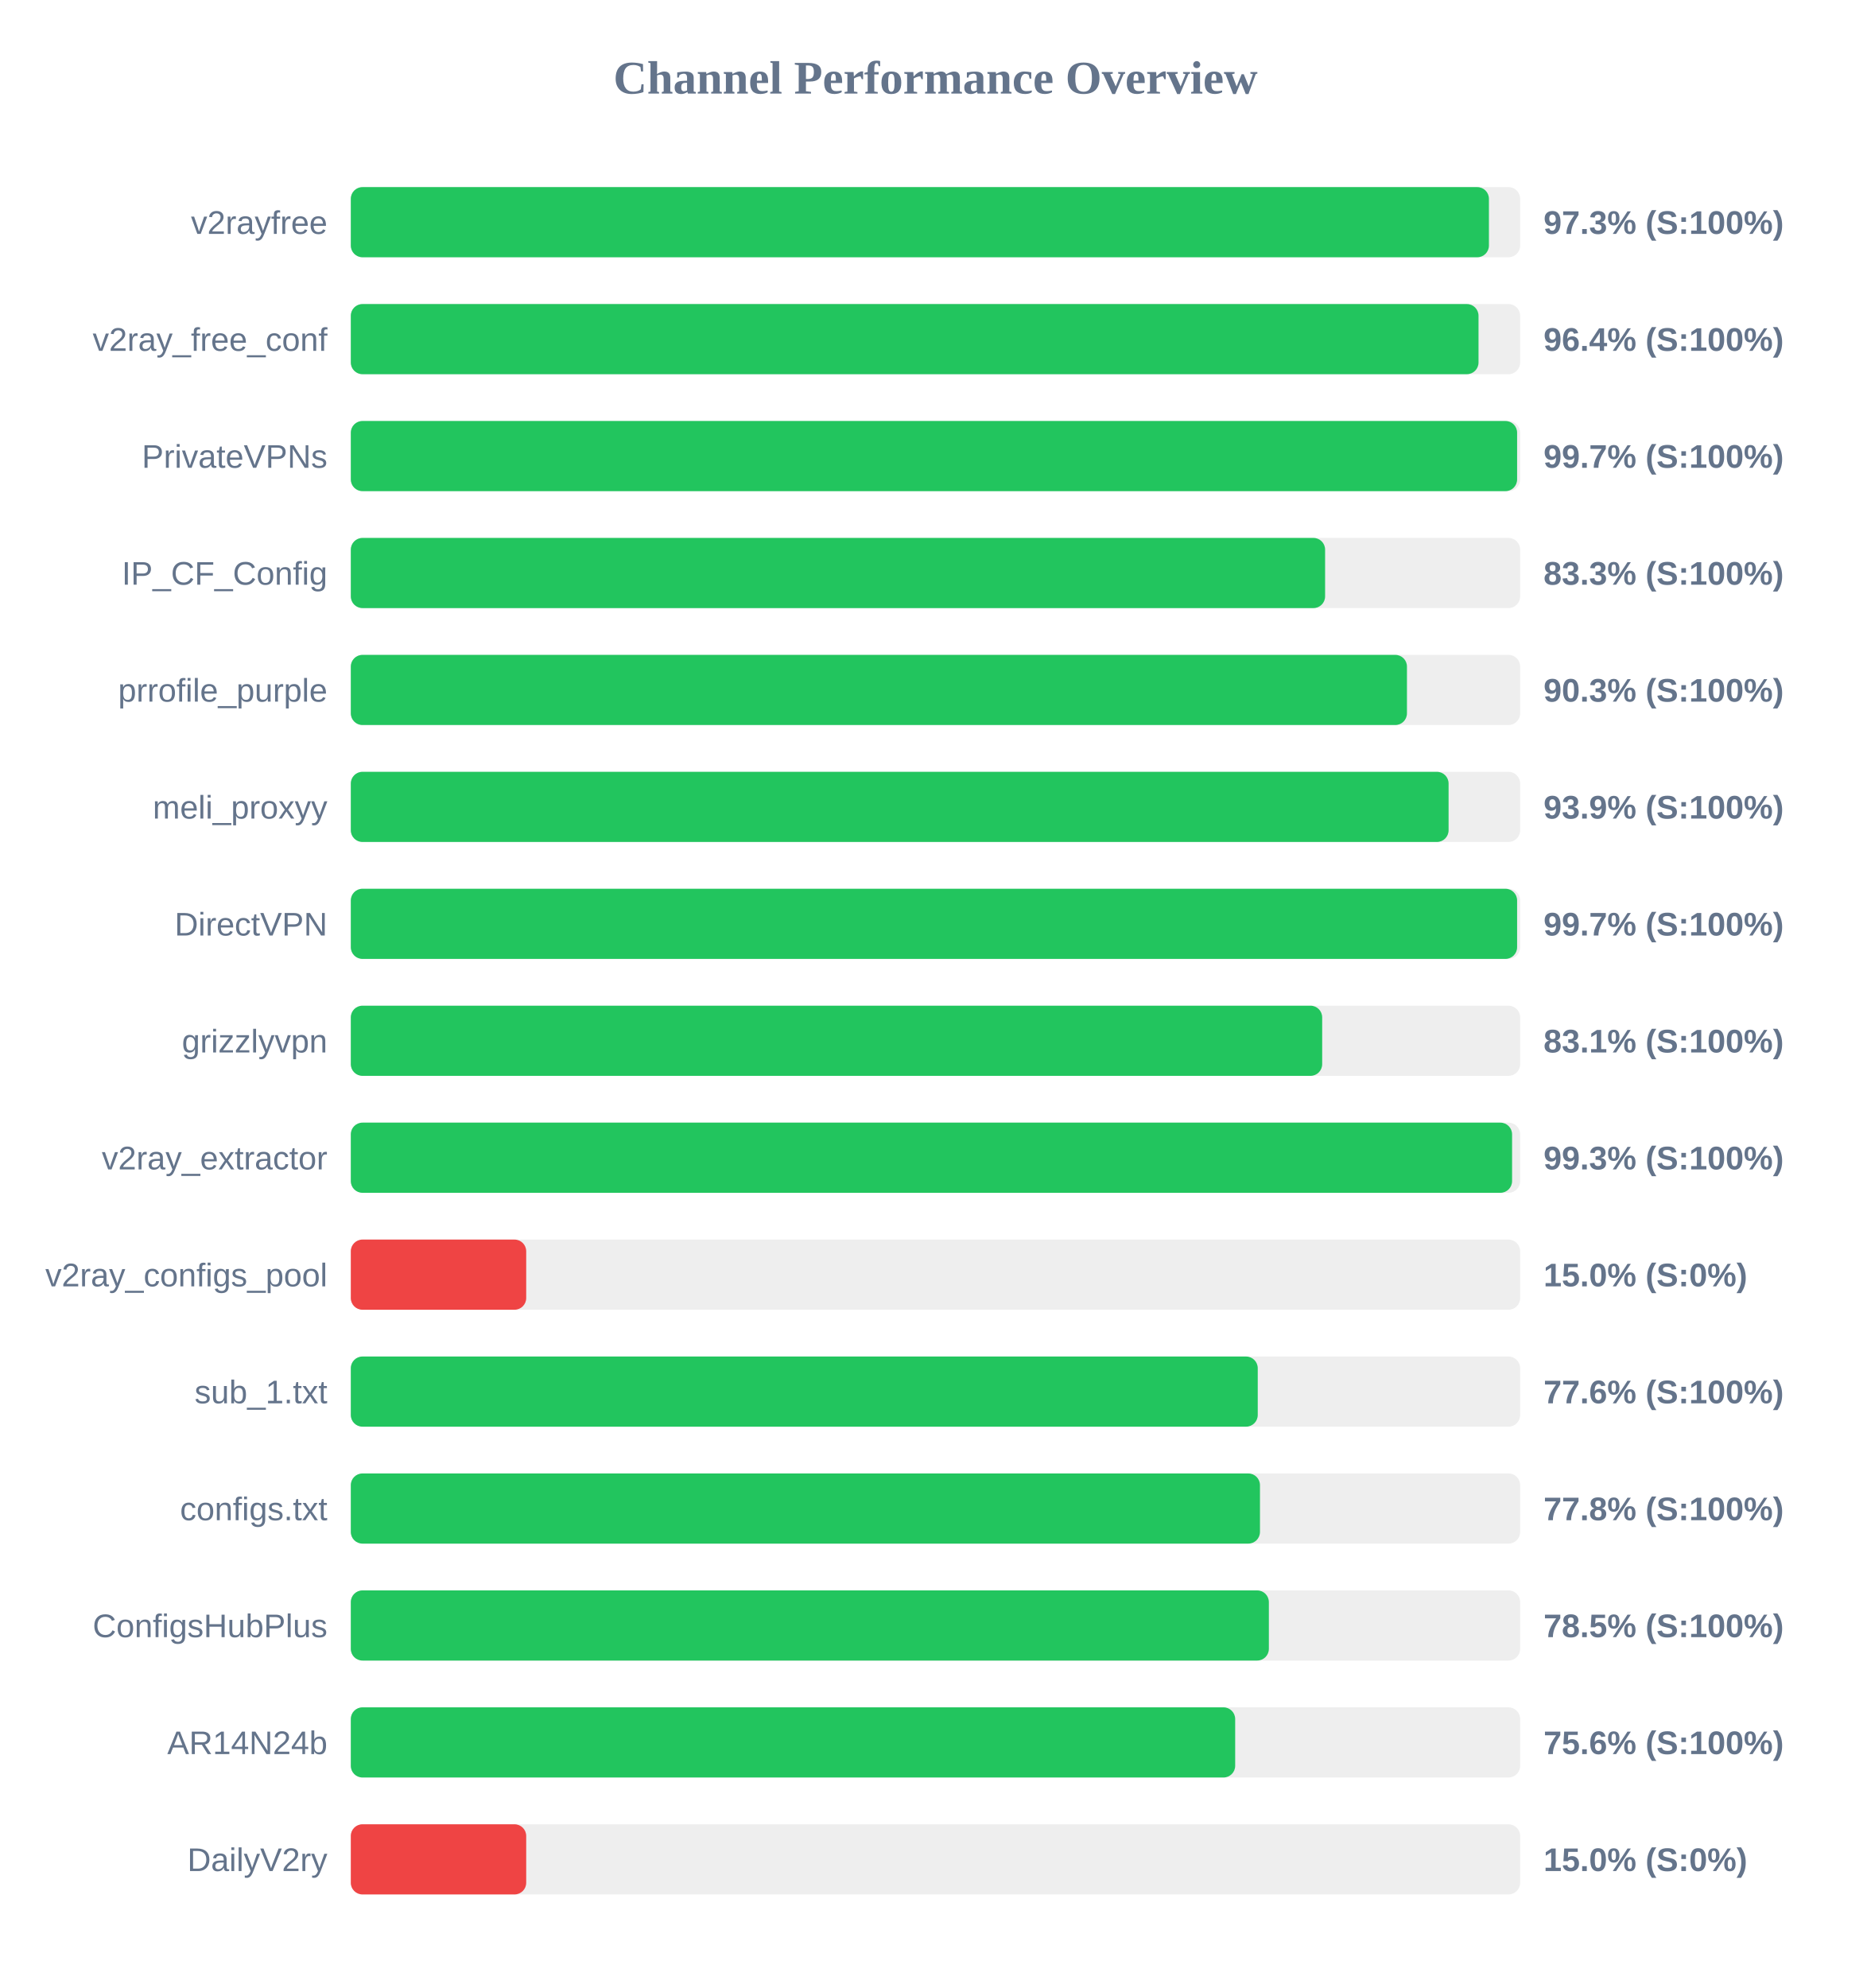
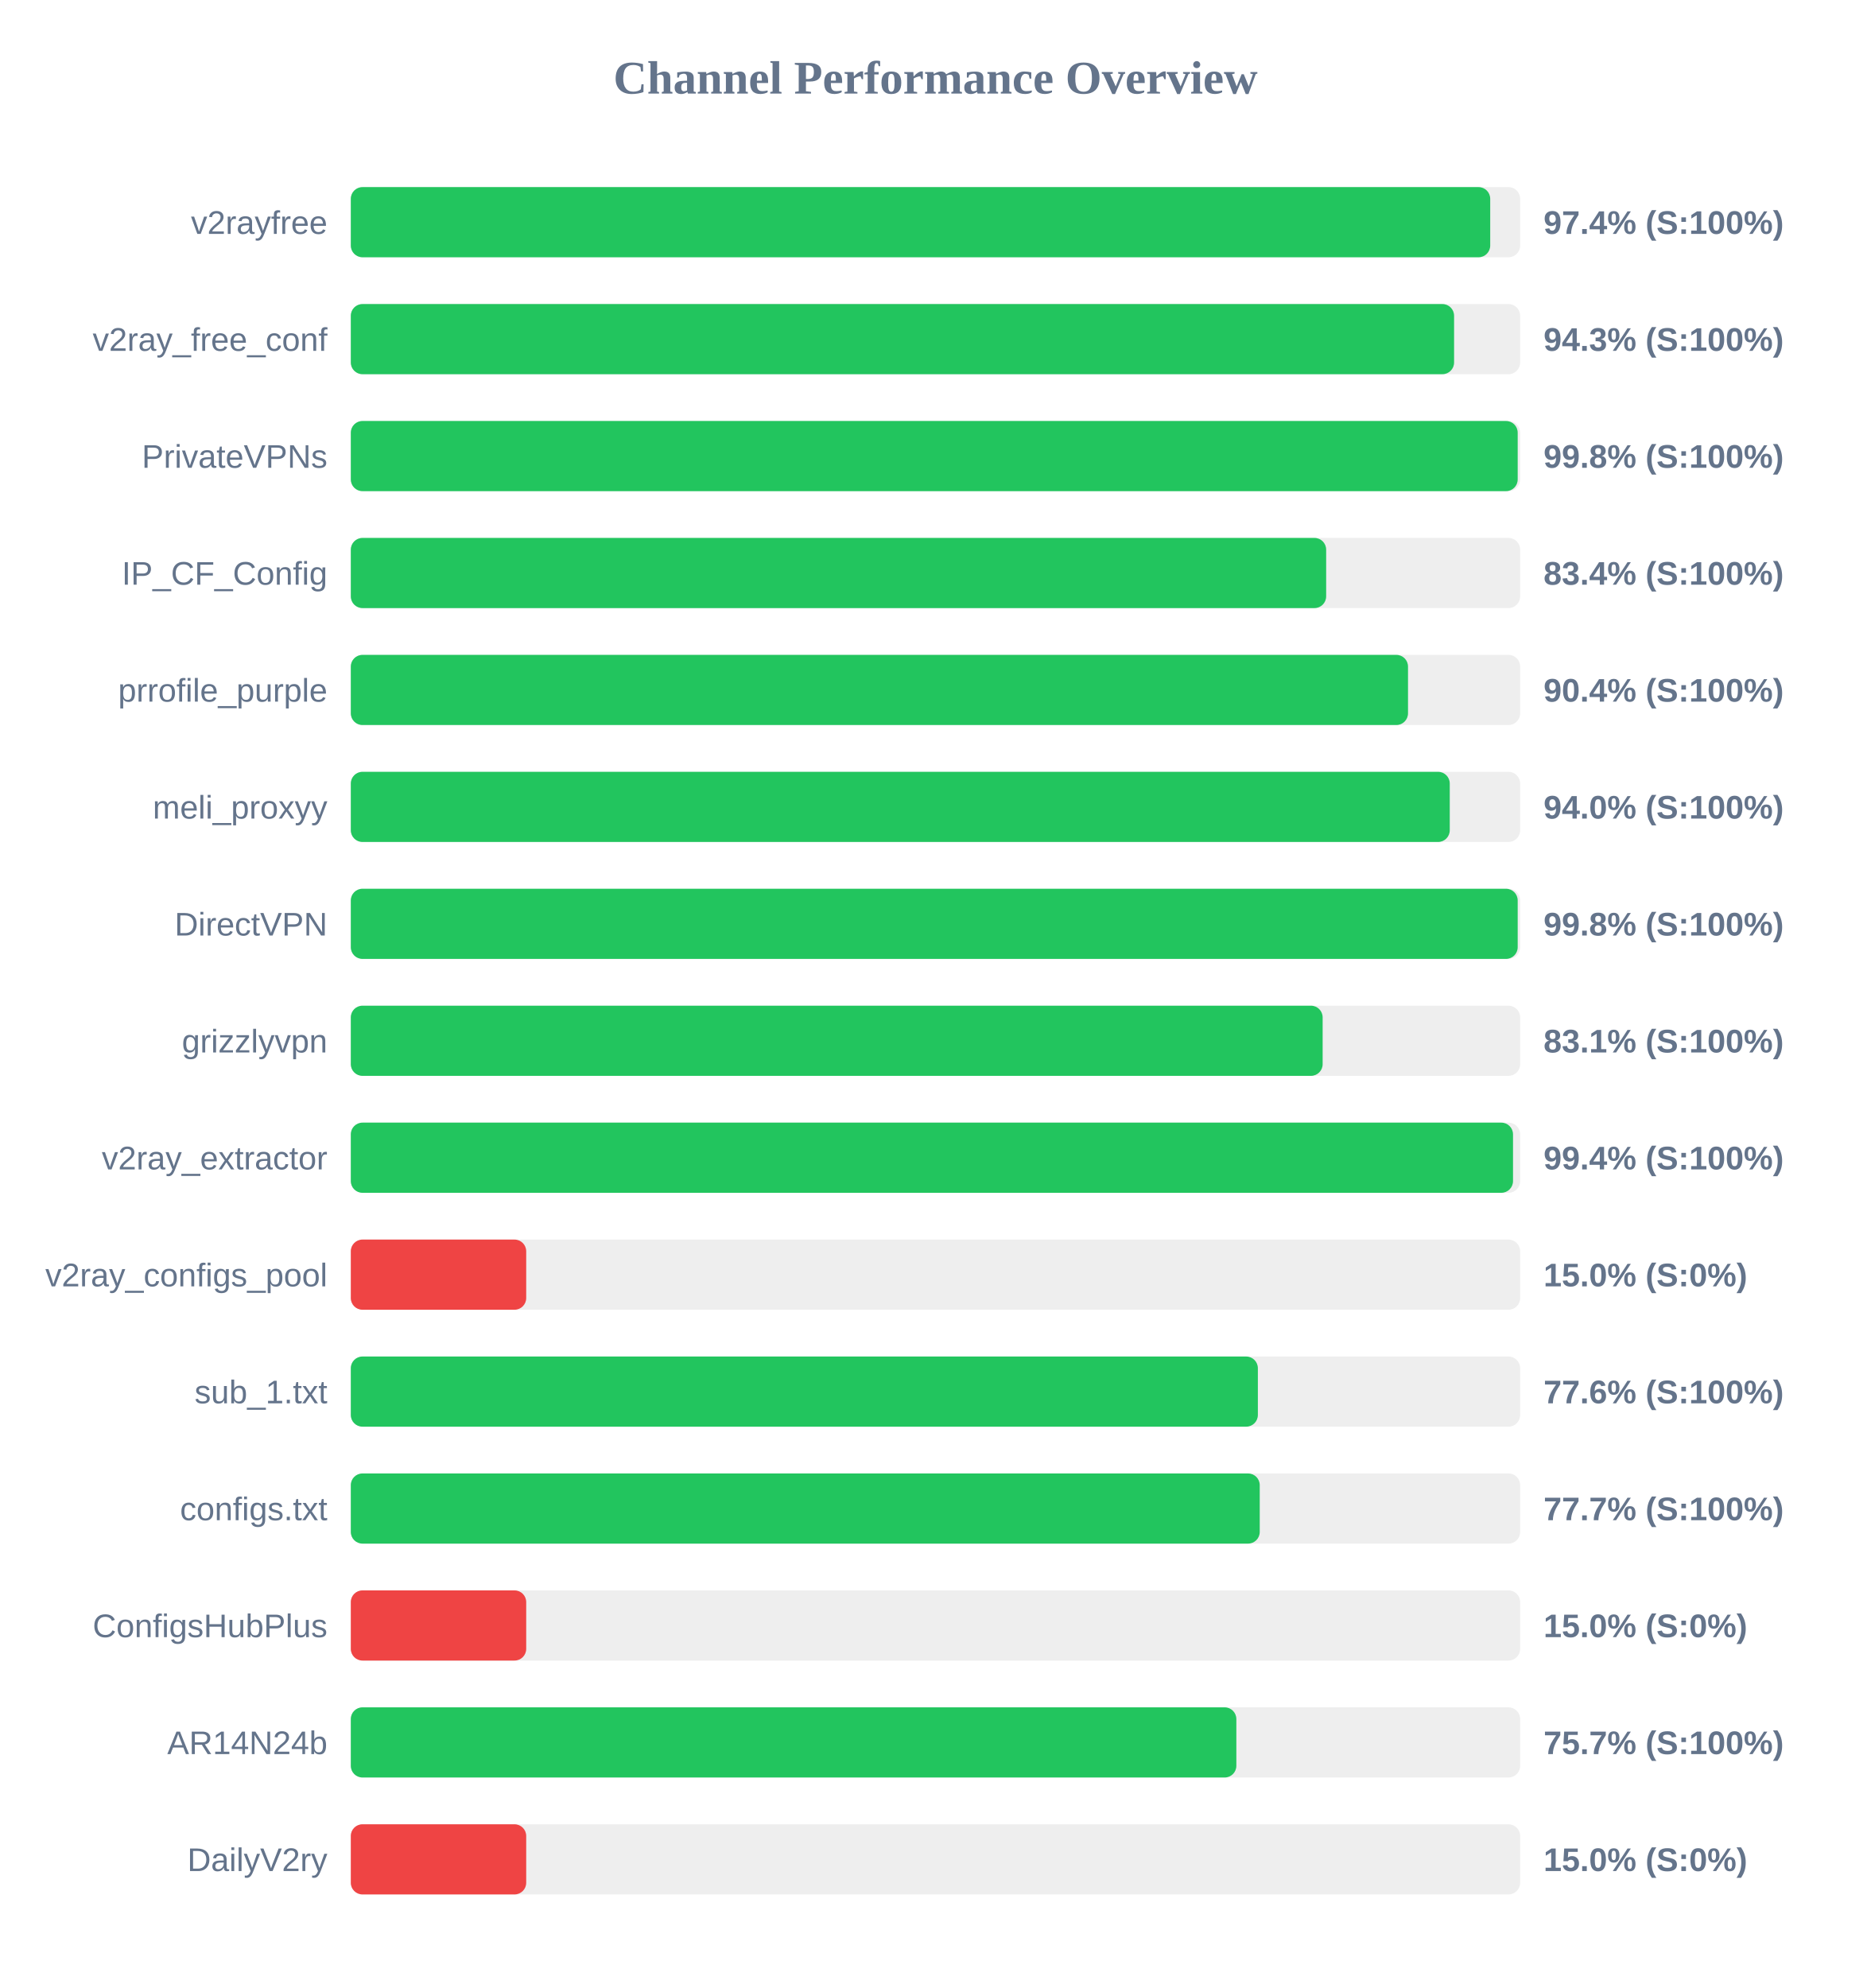
<svg xmlns="http://www.w3.org/2000/svg" width="800" height="850" version="1.1">
  <style>
        .row { font: 14px Arial; fill: #64748b; }
        .score { font: bold 14px Arial; fill: #64748b; }
    </style>
  <text x="400" y="40" text-anchor="middle" font-size="20px" font-weight="bold" fill="#64748b">Channel Performance Overview</text>
  <rect x="150" y="80" width="500" height="30" fill="#eee" rx="5" />
-   <rect x="150" y="80" width="486.65" height="30" fill="#22c55e" rx="5" />
+   <rect x="150" y="80" width="487.2" height="30" fill="#22c55e" rx="5" />
  <text x="140" y="100" text-anchor="end" class="row">v2rayfree</text>
-   <text x="660" y="100" text-anchor="start" class="score">97.3% (S:100%)</text>
+   <text x="660" y="100" text-anchor="start" class="score">97.4% (S:100%)</text>
  <rect x="150" y="130" width="500" height="30" fill="#eee" rx="5" />
-   <rect x="150" y="130" width="482.2" height="30" fill="#22c55e" rx="5" />
+   <rect x="150" y="130" width="471.75" height="30" fill="#22c55e" rx="5" />
  <text x="140" y="150" text-anchor="end" class="row">v2ray_free_conf</text>
-   <text x="660" y="150" text-anchor="start" class="score">96.4% (S:100%)</text>
+   <text x="660" y="150" text-anchor="start" class="score">94.3% (S:100%)</text>
  <rect x="150" y="180" width="500" height="30" fill="#eee" rx="5" />
-   <rect x="150" y="180" width="498.7" height="30" fill="#22c55e" rx="5" />
+   <rect x="150" y="180" width="498.95" height="30" fill="#22c55e" rx="5" />
  <text x="140" y="200" text-anchor="end" class="row">PrivateVPNs</text>
-   <text x="660" y="200" text-anchor="start" class="score">99.7% (S:100%)</text>
+   <text x="660" y="200" text-anchor="start" class="score">99.8% (S:100%)</text>
  <rect x="150" y="230" width="500" height="30" fill="#eee" rx="5" />
-   <rect x="150" y="230" width="416.6" height="30" fill="#22c55e" rx="5" />
+   <rect x="150" y="230" width="417.05" height="30" fill="#22c55e" rx="5" />
  <text x="140" y="250" text-anchor="end" class="row">IP_CF_Config</text>
-   <text x="660" y="250" text-anchor="start" class="score">83.3% (S:100%)</text>
+   <text x="660" y="250" text-anchor="start" class="score">83.4% (S:100%)</text>
  <rect x="150" y="280" width="500" height="30" fill="#eee" rx="5" />
-   <rect x="150" y="280" width="451.6" height="30" fill="#22c55e" rx="5" />
+   <rect x="150" y="280" width="452.05" height="30" fill="#22c55e" rx="5" />
  <text x="140" y="300" text-anchor="end" class="row">prrofile_purple</text>
-   <text x="660" y="300" text-anchor="start" class="score">90.3% (S:100%)</text>
+   <text x="660" y="300" text-anchor="start" class="score">90.4% (S:100%)</text>
  <rect x="150" y="330" width="500" height="30" fill="#eee" rx="5" />
-   <rect x="150" y="330" width="469.4" height="30" fill="#22c55e" rx="5" />
+   <rect x="150" y="330" width="469.9" height="30" fill="#22c55e" rx="5" />
  <text x="140" y="350" text-anchor="end" class="row">meli_proxyy</text>
-   <text x="660" y="350" text-anchor="start" class="score">93.9% (S:100%)</text>
+   <text x="660" y="350" text-anchor="start" class="score">94.0% (S:100%)</text>
  <rect x="150" y="380" width="500" height="30" fill="#eee" rx="5" />
-   <rect x="150" y="380" width="498.7" height="30" fill="#22c55e" rx="5" />
+   <rect x="150" y="380" width="498.95" height="30" fill="#22c55e" rx="5" />
  <text x="140" y="400" text-anchor="end" class="row">DirectVPN</text>
-   <text x="660" y="400" text-anchor="start" class="score">99.7% (S:100%)</text>
+   <text x="660" y="400" text-anchor="start" class="score">99.8% (S:100%)</text>
  <rect x="150" y="430" width="500" height="30" fill="#eee" rx="5" />
-   <rect x="150" y="430" width="415.35" height="30" fill="#22c55e" rx="5" />
+   <rect x="150" y="430" width="415.55" height="30" fill="#22c55e" rx="5" />
  <text x="140" y="450" text-anchor="end" class="row">grizzlyvpn</text>
  <text x="660" y="450" text-anchor="start" class="score">83.1% (S:100%)</text>
  <rect x="150" y="480" width="500" height="30" fill="#eee" rx="5" />
-   <rect x="150" y="480" width="496.55" height="30" fill="#22c55e" rx="5" />
+   <rect x="150" y="480" width="496.95" height="30" fill="#22c55e" rx="5" />
  <text x="140" y="500" text-anchor="end" class="row">v2ray_extractor</text>
-   <text x="660" y="500" text-anchor="start" class="score">99.3% (S:100%)</text>
+   <text x="660" y="500" text-anchor="start" class="score">99.4% (S:100%)</text>
  <rect x="150" y="530" width="500" height="30" fill="#eee" rx="5" />
  <rect x="150" y="530" width="75.0" height="30" fill="#ef4444" rx="5" />
  <text x="140" y="550" text-anchor="end" class="row">v2ray_configs_pool</text>
  <text x="660" y="550" text-anchor="start" class="score">15.0% (S:0%)</text>
  <rect x="150" y="580" width="500" height="30" fill="#eee" rx="5" />
-   <rect x="150" y="580" width="387.8" height="30" fill="#22c55e" rx="5" />
+   <rect x="150" y="580" width="387.85" height="30" fill="#22c55e" rx="5" />
  <text x="140" y="600" text-anchor="end" class="row">sub_1.txt</text>
  <text x="660" y="600" text-anchor="start" class="score">77.6% (S:100%)</text>
  <rect x="150" y="630" width="500" height="30" fill="#eee" rx="5" />
-   <rect x="150" y="630" width="388.75" height="30" fill="#22c55e" rx="5" />
+   <rect x="150" y="630" width="388.65" height="30" fill="#22c55e" rx="5" />
  <text x="140" y="650" text-anchor="end" class="row">configs.txt</text>
-   <text x="660" y="650" text-anchor="start" class="score">77.8% (S:100%)</text>
+   <text x="660" y="650" text-anchor="start" class="score">77.7% (S:100%)</text>
  <rect x="150" y="680" width="500" height="30" fill="#eee" rx="5" />
-   <rect x="150" y="680" width="392.55" height="30" fill="#22c55e" rx="5" />
+   <rect x="150" y="680" width="75.0" height="30" fill="#ef4444" rx="5" />
  <text x="140" y="700" text-anchor="end" class="row">ConfigsHubPlus</text>
-   <text x="660" y="700" text-anchor="start" class="score">78.5% (S:100%)</text>
+   <text x="660" y="700" text-anchor="start" class="score">15.0% (S:0%)</text>
  <rect x="150" y="730" width="500" height="30" fill="#eee" rx="5" />
-   <rect x="150" y="730" width="378.15" height="30" fill="#22c55e" rx="5" />
+   <rect x="150" y="730" width="378.65" height="30" fill="#22c55e" rx="5" />
  <text x="140" y="750" text-anchor="end" class="row">AR14N24b</text>
-   <text x="660" y="750" text-anchor="start" class="score">75.6% (S:100%)</text>
+   <text x="660" y="750" text-anchor="start" class="score">75.7% (S:100%)</text>
  <rect x="150" y="780" width="500" height="30" fill="#eee" rx="5" />
  <rect x="150" y="780" width="75.0" height="30" fill="#ef4444" rx="5" />
  <text x="140" y="800" text-anchor="end" class="row">DailyV2ry</text>
  <text x="660" y="800" text-anchor="start" class="score">15.0% (S:0%)</text>
</svg>
